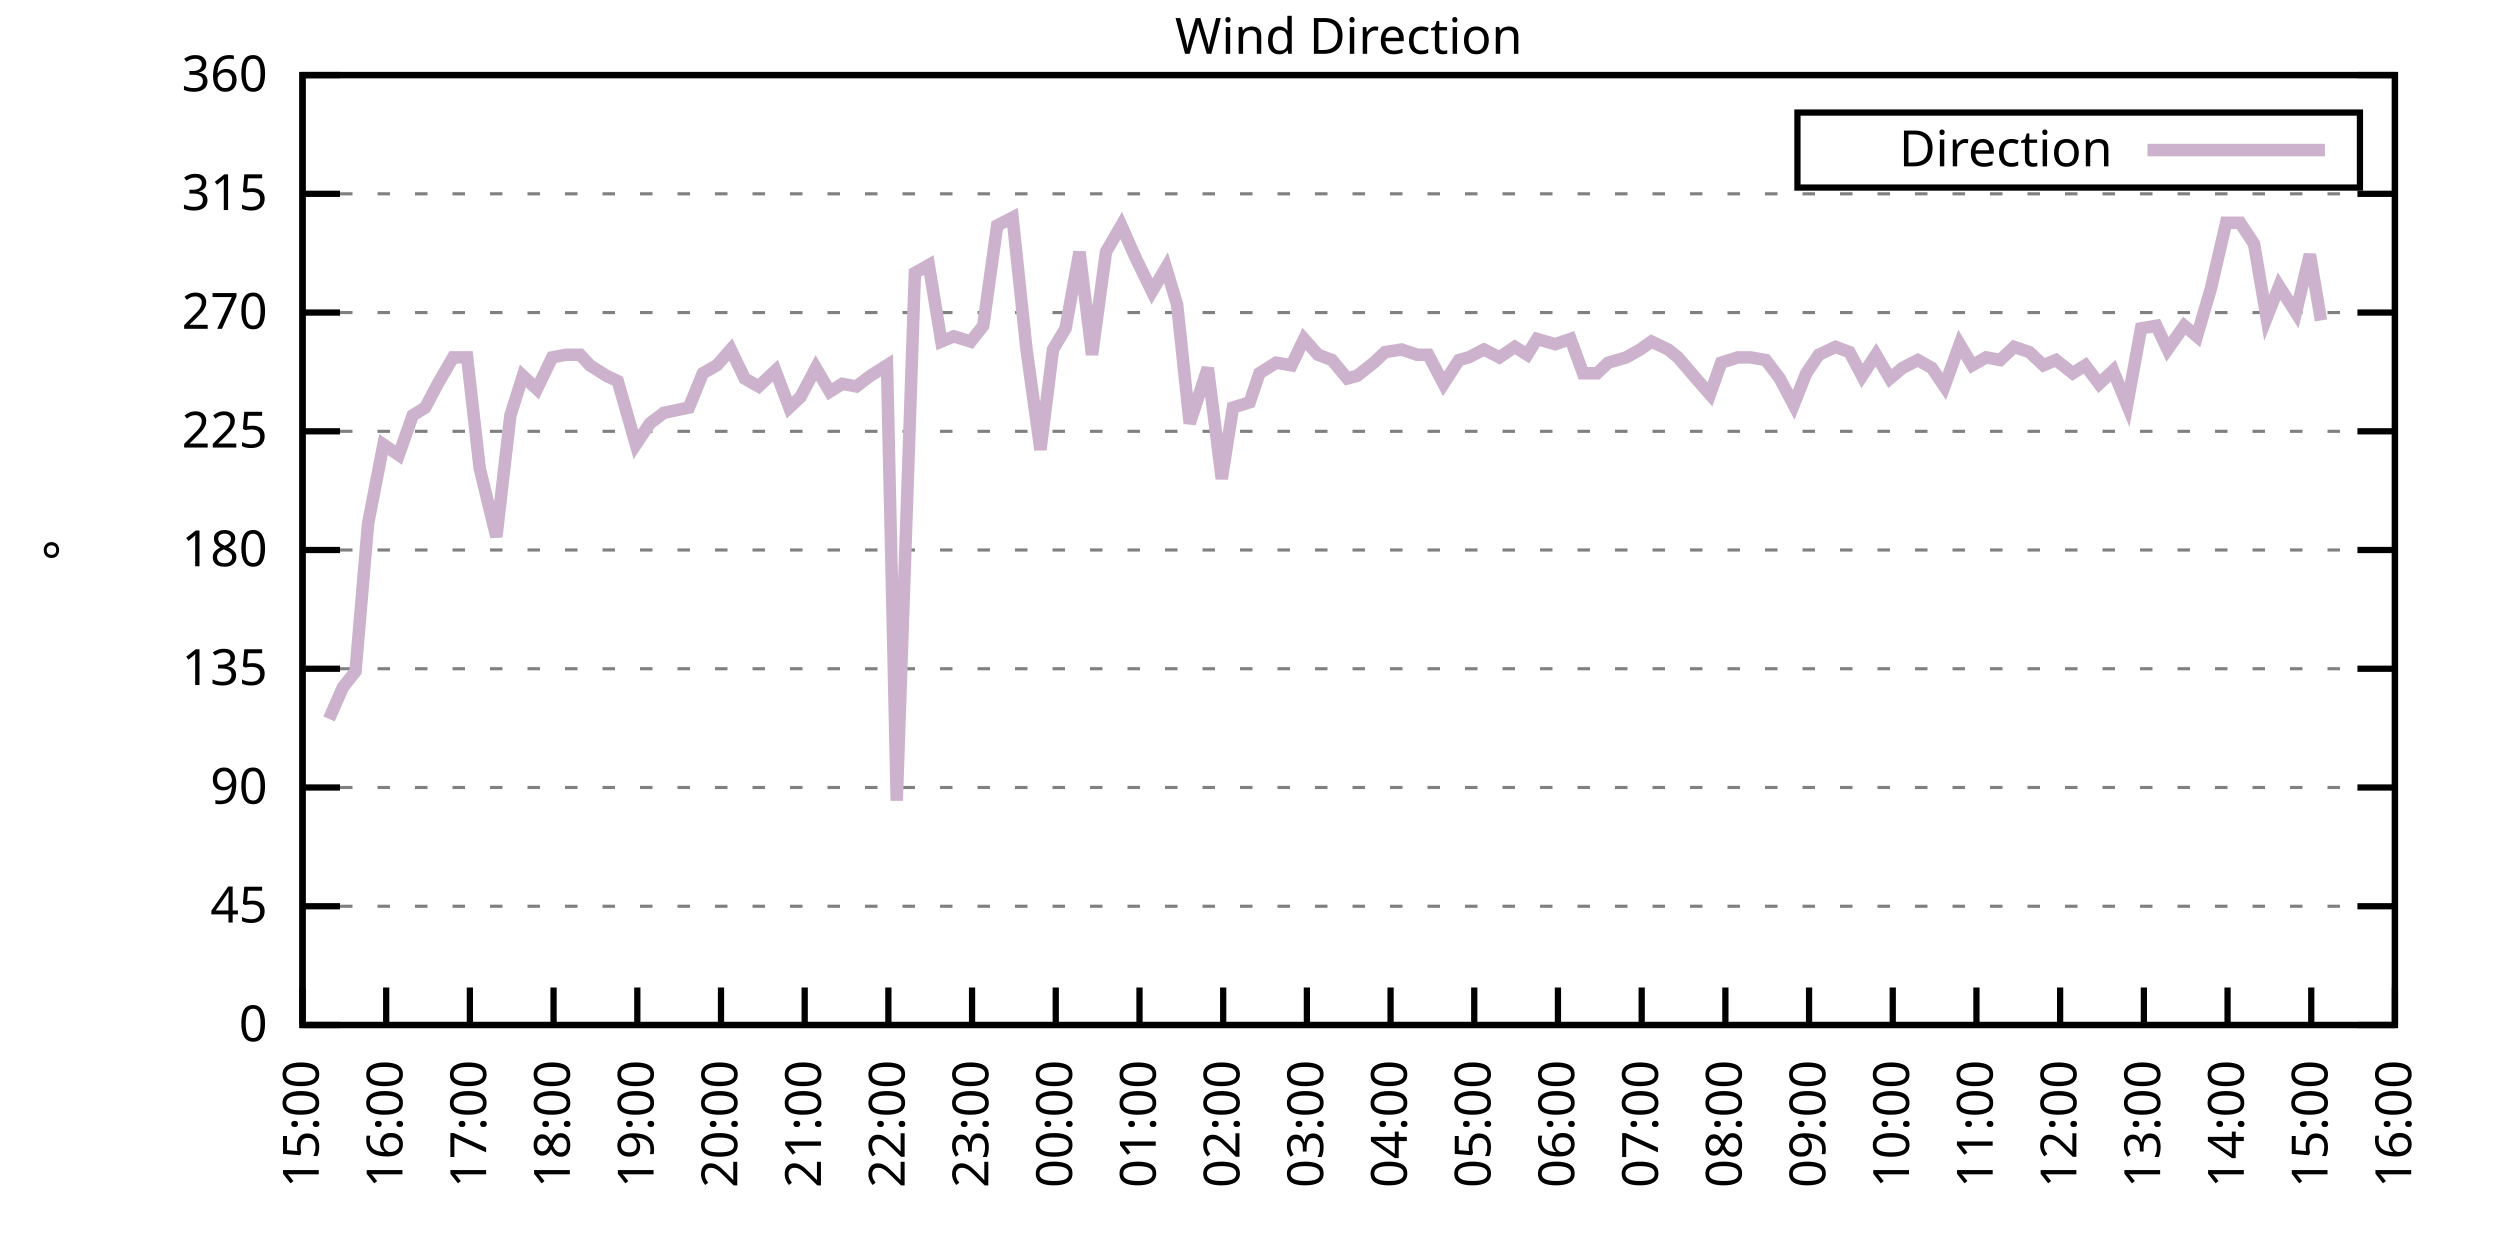
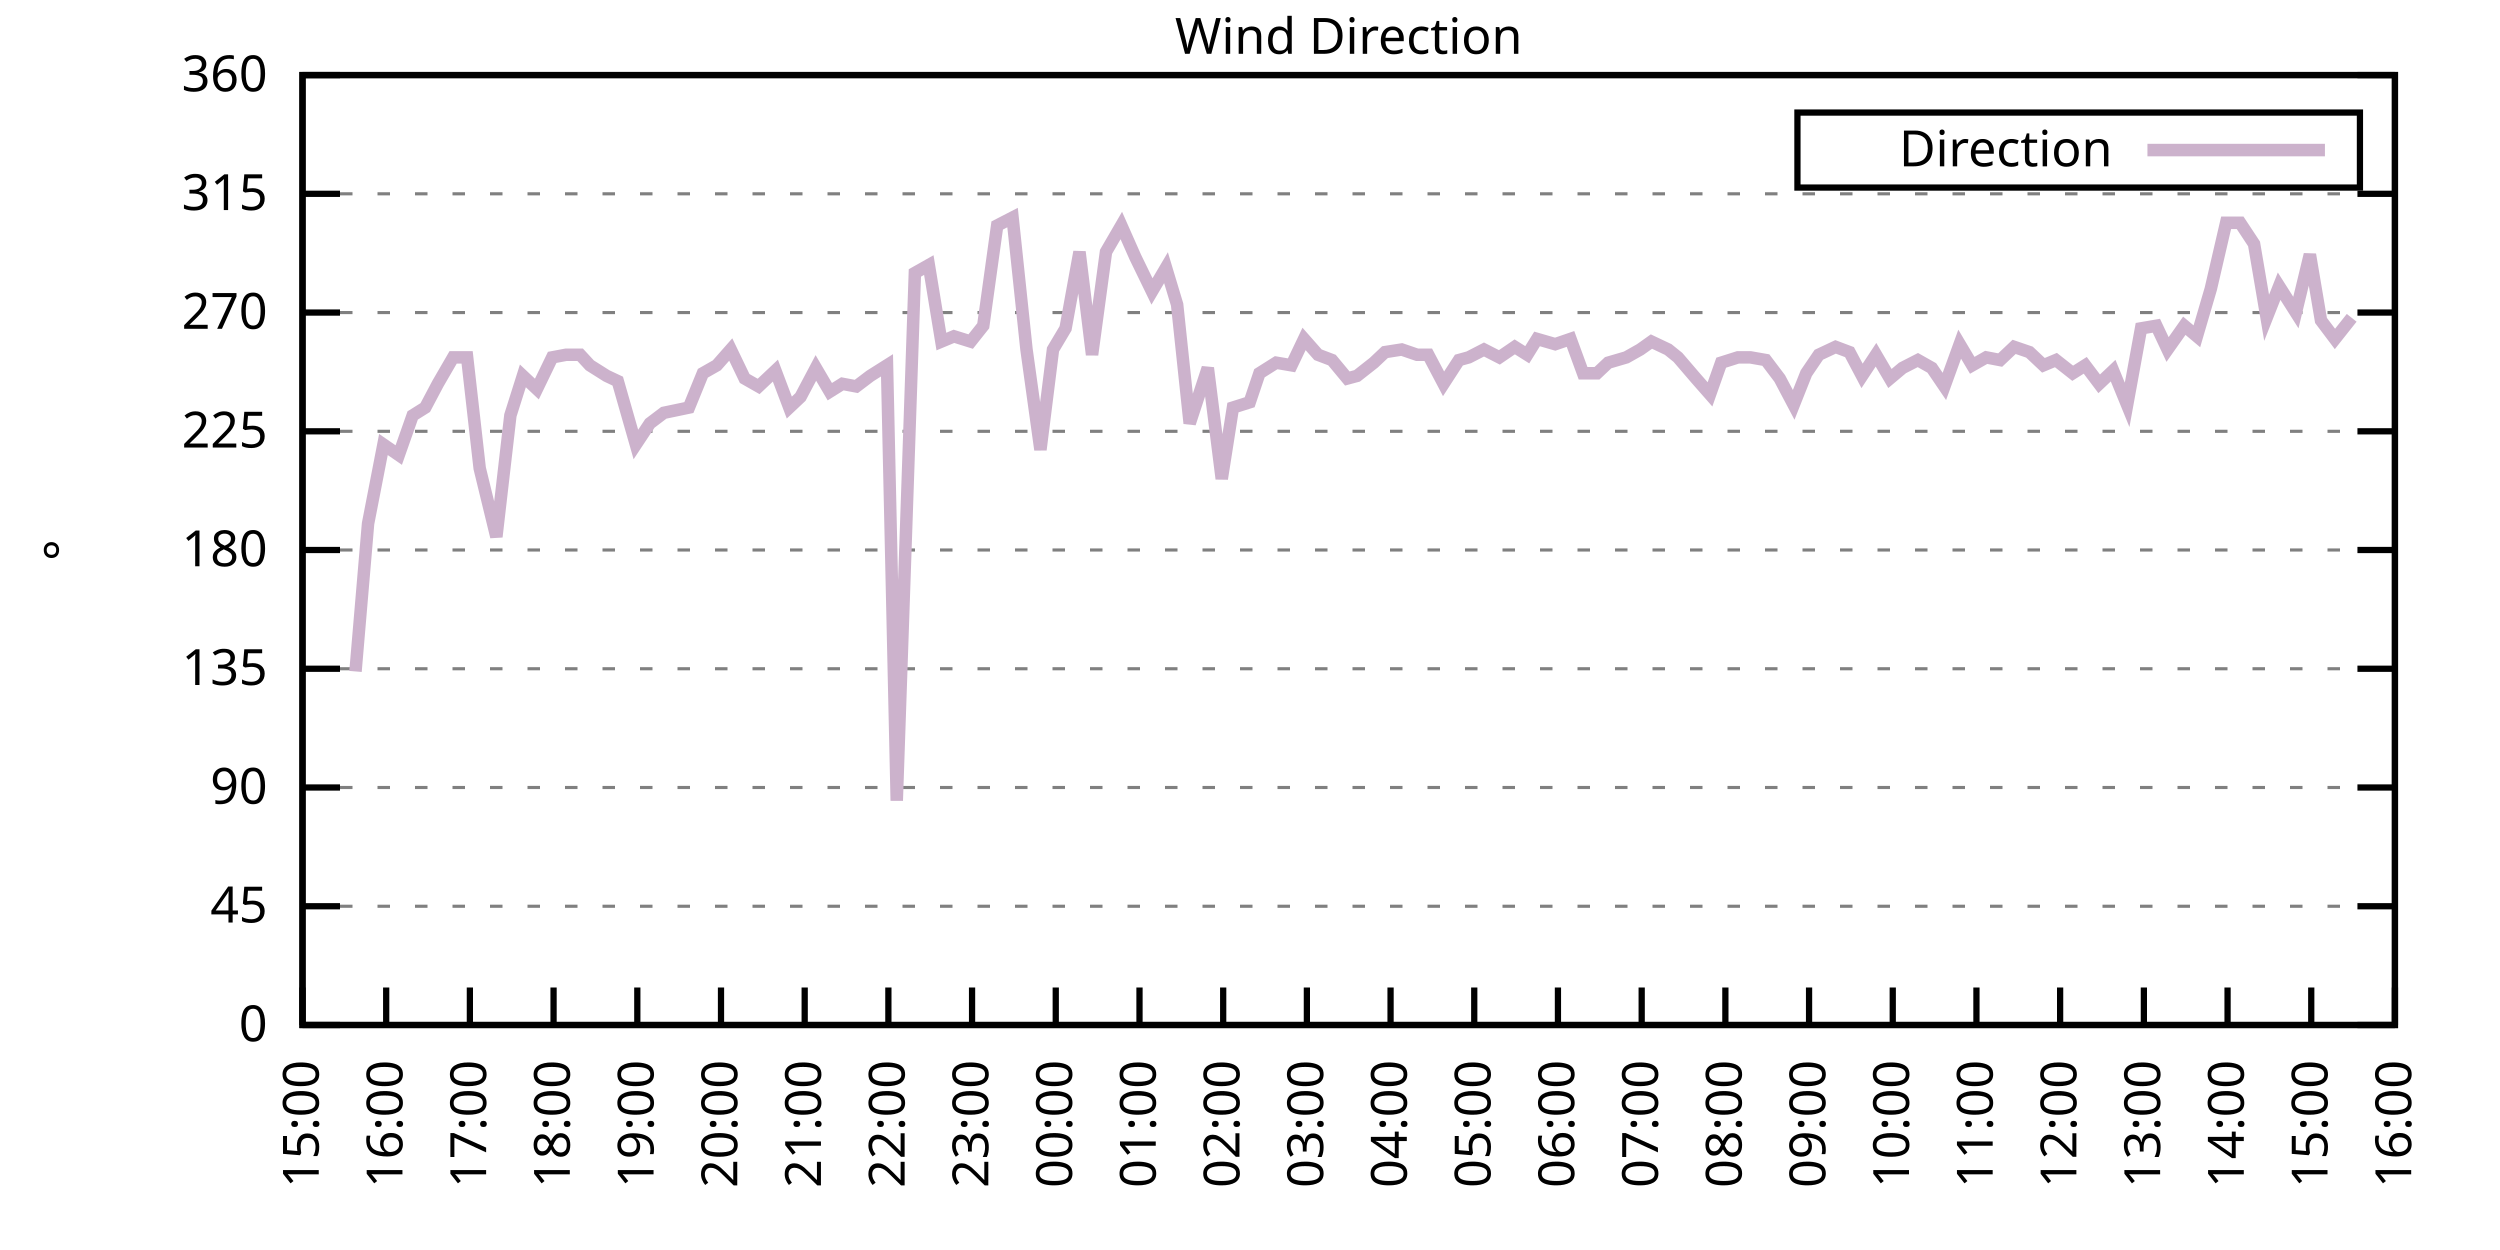
<svg xmlns="http://www.w3.org/2000/svg" xmlns:xlink="http://www.w3.org/1999/xlink" width="400" height="200" viewBox="0 0 400 200">
  <g id="gnuplot_canvas">
    <rect x="0" y="0" width="400" height="200" fill="none" />
    <defs>
      <circle id="gpDot" r="0.5" stroke-width="0.5" stroke="currentColor" />
      <path id="gpPt0" stroke-width="0.333" stroke="currentColor" d="M-1,0 h2 M0,-1 v2" />
      <path id="gpPt1" stroke-width="0.333" stroke="currentColor" d="M-1,-1 L1,1 M1,-1 L-1,1" />
      <path id="gpPt2" stroke-width="0.333" stroke="currentColor" d="M-1,0 L1,0 M0,-1 L0,1 M-1,-1 L1,1 M-1,1 L1,-1" />
      <rect id="gpPt3" stroke-width="0.333" stroke="currentColor" x="-1" y="-1" width="2" height="2" />
      <rect id="gpPt4" stroke-width="0.333" stroke="currentColor" fill="currentColor" x="-1" y="-1" width="2" height="2" />
      <circle id="gpPt5" stroke-width="0.333" stroke="currentColor" cx="0" cy="0" r="1" />
      <use xlink:href="#gpPt5" id="gpPt6" fill="currentColor" stroke="none" />
      <path id="gpPt7" stroke-width="0.333" stroke="currentColor" d="M0,-1.33 L-1.33,0.67 L1.33,0.67 z" />
      <use xlink:href="#gpPt7" id="gpPt8" fill="currentColor" stroke="none" />
      <use xlink:href="#gpPt7" id="gpPt9" stroke="currentColor" transform="rotate(180)" />
      <use xlink:href="#gpPt9" id="gpPt10" fill="currentColor" stroke="none" />
      <use xlink:href="#gpPt3" id="gpPt11" stroke="currentColor" transform="rotate(45)" />
      <use xlink:href="#gpPt11" id="gpPt12" fill="currentColor" stroke="none" />
      <path id="gpPt13" stroke-width="0.333" stroke="currentColor" d="M0,1.330 L1.265,0.411 L0.782,-1.067 L-0.782,-1.076 L-1.265,0.411 z" />
      <use xlink:href="#gpPt13" id="gpPt14" fill="currentColor" stroke="none" />
      <filter id="textbox" filterUnits="objectBoundingBox" x="0" y="0" height="1" width="1">
        <feFlood flood-color="white" flood-opacity="1" result="bgnd" />
        <feComposite in="SourceGraphic" in2="bgnd" operator="atop" />
      </filter>
      <filter id="greybox" filterUnits="objectBoundingBox" x="0" y="0" height="1" width="1">
        <feFlood flood-color="lightgrey" flood-opacity="1" result="grey" />
        <feComposite in="SourceGraphic" in2="grey" operator="atop" />
      </filter>
    </defs>
    <g fill="none" color="white" stroke="currentColor" stroke-width="1.00" stroke-linecap="butt" stroke-linejoin="miter">
</g>
    <g fill="none" color="black" stroke="currentColor" stroke-width="1.00" stroke-linecap="butt" stroke-linejoin="miter">
      <g stroke="none" shape-rendering="crispEdges">
        <polygon fill="rgb(255, 255, 255)" points="48.40,164.00 383.18,164.00 383.18,12.02 48.40,12.02 " />
      </g>
    </g>
    <g fill="none" color="black" stroke="currentColor" stroke-width="1.00" stroke-linecap="butt" stroke-linejoin="miter">
</g>
    <g fill="none" color="black" stroke="black" stroke-width="0.50" stroke-linecap="butt" stroke-linejoin="miter">
</g>
    <g fill="none" color="gray" stroke="currentColor" stroke-width="0.50" stroke-linecap="butt" stroke-linejoin="miter">
      <path stroke="gray" stroke-dasharray="2,4" class="gridline" d="M48.40,164.00 L383.19,164.00  " />
    </g>
    <g fill="none" color="gray" stroke="gray" stroke-width="1.00" stroke-linecap="butt" stroke-linejoin="miter">
</g>
    <g fill="none" color="black" stroke="currentColor" stroke-width="1.00" stroke-linecap="butt" stroke-linejoin="miter">
      <path stroke="black" d="M48.40,164.00 L54.40,164.00 M383.19,164.00 L377.19,164.00  " />
      <g transform="translate(42.80,166.60)" stroke="none" fill="black" font-family="Sans" font-size="8.00" text-anchor="end">
        <text>
          <tspan font-family="Sans"> 0</tspan>
        </text>
      </g>
    </g>
    <g fill="none" color="black" stroke="currentColor" stroke-width="1.00" stroke-linecap="butt" stroke-linejoin="miter">
</g>
    <g fill="none" color="black" stroke="black" stroke-width="0.50" stroke-linecap="butt" stroke-linejoin="miter">
</g>
    <g fill="none" color="gray" stroke="currentColor" stroke-width="0.50" stroke-linecap="butt" stroke-linejoin="miter">
      <path stroke="gray" stroke-dasharray="2,4" class="gridline" d="M48.40,145.00 L383.19,145.00  " />
    </g>
    <g fill="none" color="gray" stroke="gray" stroke-width="1.00" stroke-linecap="butt" stroke-linejoin="miter">
</g>
    <g fill="none" color="black" stroke="currentColor" stroke-width="1.00" stroke-linecap="butt" stroke-linejoin="miter">
      <path stroke="black" d="M48.40,145.00 L54.40,145.00 M383.19,145.00 L377.19,145.00  " />
      <g transform="translate(42.80,147.60)" stroke="none" fill="black" font-family="Sans" font-size="8.00" text-anchor="end">
        <text>
          <tspan font-family="Sans"> 45</tspan>
        </text>
      </g>
    </g>
    <g fill="none" color="black" stroke="currentColor" stroke-width="1.00" stroke-linecap="butt" stroke-linejoin="miter">
</g>
    <g fill="none" color="black" stroke="black" stroke-width="0.50" stroke-linecap="butt" stroke-linejoin="miter">
</g>
    <g fill="none" color="gray" stroke="currentColor" stroke-width="0.50" stroke-linecap="butt" stroke-linejoin="miter">
      <path stroke="gray" stroke-dasharray="2,4" class="gridline" d="M48.40,126.00 L383.19,126.00  " />
    </g>
    <g fill="none" color="gray" stroke="gray" stroke-width="1.00" stroke-linecap="butt" stroke-linejoin="miter">
</g>
    <g fill="none" color="black" stroke="currentColor" stroke-width="1.00" stroke-linecap="butt" stroke-linejoin="miter">
      <path stroke="black" d="M48.40,126.00 L54.40,126.00 M383.19,126.00 L377.19,126.00  " />
      <g transform="translate(42.80,128.60)" stroke="none" fill="black" font-family="Sans" font-size="8.00" text-anchor="end">
        <text>
          <tspan font-family="Sans"> 90</tspan>
        </text>
      </g>
    </g>
    <g fill="none" color="black" stroke="currentColor" stroke-width="1.00" stroke-linecap="butt" stroke-linejoin="miter">
</g>
    <g fill="none" color="black" stroke="black" stroke-width="0.50" stroke-linecap="butt" stroke-linejoin="miter">
</g>
    <g fill="none" color="gray" stroke="currentColor" stroke-width="0.50" stroke-linecap="butt" stroke-linejoin="miter">
      <path stroke="gray" stroke-dasharray="2,4" class="gridline" d="M48.40,107.00 L383.19,107.00  " />
    </g>
    <g fill="none" color="gray" stroke="gray" stroke-width="1.00" stroke-linecap="butt" stroke-linejoin="miter">
</g>
    <g fill="none" color="black" stroke="currentColor" stroke-width="1.00" stroke-linecap="butt" stroke-linejoin="miter">
      <path stroke="black" d="M48.40,107.00 L54.40,107.00 M383.19,107.00 L377.19,107.00  " />
      <g transform="translate(42.80,109.60)" stroke="none" fill="black" font-family="Sans" font-size="8.00" text-anchor="end">
        <text>
          <tspan font-family="Sans"> 135</tspan>
        </text>
      </g>
    </g>
    <g fill="none" color="black" stroke="currentColor" stroke-width="1.00" stroke-linecap="butt" stroke-linejoin="miter">
</g>
    <g fill="none" color="black" stroke="black" stroke-width="0.50" stroke-linecap="butt" stroke-linejoin="miter">
</g>
    <g fill="none" color="gray" stroke="currentColor" stroke-width="0.50" stroke-linecap="butt" stroke-linejoin="miter">
      <path stroke="gray" stroke-dasharray="2,4" class="gridline" d="M48.40,88.00 L383.19,88.00  " />
    </g>
    <g fill="none" color="gray" stroke="gray" stroke-width="1.00" stroke-linecap="butt" stroke-linejoin="miter">
</g>
    <g fill="none" color="black" stroke="currentColor" stroke-width="1.00" stroke-linecap="butt" stroke-linejoin="miter">
      <path stroke="black" d="M48.40,88.00 L54.40,88.00 M383.19,88.00 L377.19,88.00  " />
      <g transform="translate(42.80,90.60)" stroke="none" fill="black" font-family="Sans" font-size="8.00" text-anchor="end">
        <text>
          <tspan font-family="Sans"> 180</tspan>
        </text>
      </g>
    </g>
    <g fill="none" color="black" stroke="currentColor" stroke-width="1.00" stroke-linecap="butt" stroke-linejoin="miter">
</g>
    <g fill="none" color="black" stroke="black" stroke-width="0.50" stroke-linecap="butt" stroke-linejoin="miter">
</g>
    <g fill="none" color="gray" stroke="currentColor" stroke-width="0.50" stroke-linecap="butt" stroke-linejoin="miter">
      <path stroke="gray" stroke-dasharray="2,4" class="gridline" d="M48.40,69.01 L383.19,69.01  " />
    </g>
    <g fill="none" color="gray" stroke="gray" stroke-width="1.00" stroke-linecap="butt" stroke-linejoin="miter">
</g>
    <g fill="none" color="black" stroke="currentColor" stroke-width="1.00" stroke-linecap="butt" stroke-linejoin="miter">
      <path stroke="black" d="M48.40,69.01 L54.40,69.01 M383.19,69.01 L377.19,69.01  " />
      <g transform="translate(42.80,71.61)" stroke="none" fill="black" font-family="Sans" font-size="8.00" text-anchor="end">
        <text>
          <tspan font-family="Sans"> 225</tspan>
        </text>
      </g>
    </g>
    <g fill="none" color="black" stroke="currentColor" stroke-width="1.00" stroke-linecap="butt" stroke-linejoin="miter">
</g>
    <g fill="none" color="black" stroke="black" stroke-width="0.50" stroke-linecap="butt" stroke-linejoin="miter">
</g>
    <g fill="none" color="gray" stroke="currentColor" stroke-width="0.50" stroke-linecap="butt" stroke-linejoin="miter">
      <path stroke="gray" stroke-dasharray="2,4" class="gridline" d="M48.40,50.01 L383.19,50.01  " />
    </g>
    <g fill="none" color="gray" stroke="gray" stroke-width="1.00" stroke-linecap="butt" stroke-linejoin="miter">
</g>
    <g fill="none" color="black" stroke="currentColor" stroke-width="1.00" stroke-linecap="butt" stroke-linejoin="miter">
      <path stroke="black" d="M48.40,50.01 L54.40,50.01 M383.19,50.01 L377.19,50.01  " />
      <g transform="translate(42.80,52.61)" stroke="none" fill="black" font-family="Sans" font-size="8.00" text-anchor="end">
        <text>
          <tspan font-family="Sans"> 270</tspan>
        </text>
      </g>
    </g>
    <g fill="none" color="black" stroke="currentColor" stroke-width="1.00" stroke-linecap="butt" stroke-linejoin="miter">
</g>
    <g fill="none" color="black" stroke="black" stroke-width="0.50" stroke-linecap="butt" stroke-linejoin="miter">
</g>
    <g fill="none" color="gray" stroke="currentColor" stroke-width="0.50" stroke-linecap="butt" stroke-linejoin="miter">
      <path stroke="gray" stroke-dasharray="2,4" class="gridline" d="M48.40,31.01 L383.19,31.01  " />
    </g>
    <g fill="none" color="gray" stroke="gray" stroke-width="1.00" stroke-linecap="butt" stroke-linejoin="miter">
</g>
    <g fill="none" color="black" stroke="currentColor" stroke-width="1.00" stroke-linecap="butt" stroke-linejoin="miter">
      <path stroke="black" d="M48.40,31.01 L54.40,31.01 M383.19,31.01 L377.19,31.01  " />
      <g transform="translate(42.80,33.61)" stroke="none" fill="black" font-family="Sans" font-size="8.00" text-anchor="end">
        <text>
          <tspan font-family="Sans"> 315</tspan>
        </text>
      </g>
    </g>
    <g fill="none" color="black" stroke="currentColor" stroke-width="1.00" stroke-linecap="butt" stroke-linejoin="miter">
</g>
    <g fill="none" color="black" stroke="black" stroke-width="0.50" stroke-linecap="butt" stroke-linejoin="miter">
</g>
    <g fill="none" color="gray" stroke="currentColor" stroke-width="0.50" stroke-linecap="butt" stroke-linejoin="miter">
      <path stroke="gray" stroke-dasharray="2,4" class="gridline" d="M48.40,12.01 L383.19,12.01  " />
    </g>
    <g fill="none" color="gray" stroke="gray" stroke-width="1.00" stroke-linecap="butt" stroke-linejoin="miter">
</g>
    <g fill="none" color="black" stroke="currentColor" stroke-width="1.00" stroke-linecap="butt" stroke-linejoin="miter">
      <path stroke="black" d="M48.40,12.01 L54.40,12.01 M383.19,12.01 L377.19,12.01  " />
      <g transform="translate(42.80,14.61)" stroke="none" fill="black" font-family="Sans" font-size="8.00" text-anchor="end">
        <text>
          <tspan font-family="Sans"> 360</tspan>
        </text>
      </g>
    </g>
    <g fill="none" color="black" stroke="currentColor" stroke-width="1.00" stroke-linecap="butt" stroke-linejoin="miter">
      <path stroke="black" d="M48.40,164.00 L48.40,158.00  " />
      <g transform="translate(51.00,169.60) rotate(270.00)" stroke="none" fill="black" font-family="Sans" font-size="8.00" text-anchor="end">
        <text>
          <tspan font-family="Sans">15:00</tspan>
        </text>
      </g>
    </g>
    <g fill="none" color="black" stroke="currentColor" stroke-width="1.00" stroke-linecap="butt" stroke-linejoin="miter">
      <path stroke="black" d="M61.79,164.00 L61.79,158.00  " />
      <g transform="translate(64.39,169.60) rotate(270.00)" stroke="none" fill="black" font-family="Sans" font-size="8.00" text-anchor="end">
        <text>
          <tspan font-family="Sans">16:00</tspan>
        </text>
      </g>
    </g>
    <g fill="none" color="black" stroke="currentColor" stroke-width="1.00" stroke-linecap="butt" stroke-linejoin="miter">
      <path stroke="black" d="M75.18,164.00 L75.18,158.00  " />
      <g transform="translate(77.78,169.60) rotate(270.00)" stroke="none" fill="black" font-family="Sans" font-size="8.00" text-anchor="end">
        <text>
          <tspan font-family="Sans">17:00</tspan>
        </text>
      </g>
    </g>
    <g fill="none" color="black" stroke="currentColor" stroke-width="1.00" stroke-linecap="butt" stroke-linejoin="miter">
      <path stroke="black" d="M88.57,164.00 L88.57,158.00  " />
      <g transform="translate(91.17,169.60) rotate(270.00)" stroke="none" fill="black" font-family="Sans" font-size="8.00" text-anchor="end">
        <text>
          <tspan font-family="Sans">18:00</tspan>
        </text>
      </g>
    </g>
    <g fill="none" color="black" stroke="currentColor" stroke-width="1.00" stroke-linecap="butt" stroke-linejoin="miter">
      <path stroke="black" d="M101.97,164.00 L101.97,158.00  " />
      <g transform="translate(104.57,169.60) rotate(270.00)" stroke="none" fill="black" font-family="Sans" font-size="8.00" text-anchor="end">
        <text>
          <tspan font-family="Sans">19:00</tspan>
        </text>
      </g>
    </g>
    <g fill="none" color="black" stroke="currentColor" stroke-width="1.00" stroke-linecap="butt" stroke-linejoin="miter">
      <path stroke="black" d="M115.36,164.00 L115.36,158.00  " />
      <g transform="translate(117.96,169.60) rotate(270.00)" stroke="none" fill="black" font-family="Sans" font-size="8.00" text-anchor="end">
        <text>
          <tspan font-family="Sans">20:00</tspan>
        </text>
      </g>
    </g>
    <g fill="none" color="black" stroke="currentColor" stroke-width="1.00" stroke-linecap="butt" stroke-linejoin="miter">
      <path stroke="black" d="M128.75,164.00 L128.75,158.00  " />
      <g transform="translate(131.35,169.60) rotate(270.00)" stroke="none" fill="black" font-family="Sans" font-size="8.00" text-anchor="end">
        <text>
          <tspan font-family="Sans">21:00</tspan>
        </text>
      </g>
    </g>
    <g fill="none" color="black" stroke="currentColor" stroke-width="1.00" stroke-linecap="butt" stroke-linejoin="miter">
      <path stroke="black" d="M142.14,164.00 L142.14,158.00  " />
      <g transform="translate(144.74,169.60) rotate(270.00)" stroke="none" fill="black" font-family="Sans" font-size="8.00" text-anchor="end">
        <text>
          <tspan font-family="Sans">22:00</tspan>
        </text>
      </g>
    </g>
    <g fill="none" color="black" stroke="currentColor" stroke-width="1.00" stroke-linecap="butt" stroke-linejoin="miter">
      <path stroke="black" d="M155.53,164.00 L155.53,158.00  " />
      <g transform="translate(158.13,169.60) rotate(270.00)" stroke="none" fill="black" font-family="Sans" font-size="8.00" text-anchor="end">
        <text>
          <tspan font-family="Sans">23:00</tspan>
        </text>
      </g>
    </g>
    <g fill="none" color="black" stroke="currentColor" stroke-width="1.00" stroke-linecap="butt" stroke-linejoin="miter">
      <path stroke="black" d="M168.92,164.00 L168.92,158.00  " />
      <g transform="translate(171.52,169.60) rotate(270.00)" stroke="none" fill="black" font-family="Sans" font-size="8.00" text-anchor="end">
        <text>
          <tspan font-family="Sans">00:00</tspan>
        </text>
      </g>
    </g>
    <g fill="none" color="black" stroke="currentColor" stroke-width="1.00" stroke-linecap="butt" stroke-linejoin="miter">
      <path stroke="black" d="M182.32,164.00 L182.32,158.00  " />
      <g transform="translate(184.92,169.60) rotate(270.00)" stroke="none" fill="black" font-family="Sans" font-size="8.00" text-anchor="end">
        <text>
          <tspan font-family="Sans">01:00</tspan>
        </text>
      </g>
    </g>
    <g fill="none" color="black" stroke="currentColor" stroke-width="1.00" stroke-linecap="butt" stroke-linejoin="miter">
      <path stroke="black" d="M195.71,164.00 L195.71,158.00  " />
      <g transform="translate(198.31,169.60) rotate(270.00)" stroke="none" fill="black" font-family="Sans" font-size="8.00" text-anchor="end">
        <text>
          <tspan font-family="Sans">02:00</tspan>
        </text>
      </g>
    </g>
    <g fill="none" color="black" stroke="currentColor" stroke-width="1.00" stroke-linecap="butt" stroke-linejoin="miter">
      <path stroke="black" d="M209.10,164.00 L209.10,158.00  " />
      <g transform="translate(211.70,169.60) rotate(270.00)" stroke="none" fill="black" font-family="Sans" font-size="8.00" text-anchor="end">
        <text>
          <tspan font-family="Sans">03:00</tspan>
        </text>
      </g>
    </g>
    <g fill="none" color="black" stroke="currentColor" stroke-width="1.00" stroke-linecap="butt" stroke-linejoin="miter">
      <path stroke="black" d="M222.49,164.00 L222.49,158.00  " />
      <g transform="translate(225.09,169.60) rotate(270.00)" stroke="none" fill="black" font-family="Sans" font-size="8.00" text-anchor="end">
        <text>
          <tspan font-family="Sans">04:00</tspan>
        </text>
      </g>
    </g>
    <g fill="none" color="black" stroke="currentColor" stroke-width="1.00" stroke-linecap="butt" stroke-linejoin="miter">
      <path stroke="black" d="M235.88,164.00 L235.88,158.00  " />
      <g transform="translate(238.48,169.60) rotate(270.00)" stroke="none" fill="black" font-family="Sans" font-size="8.00" text-anchor="end">
        <text>
          <tspan font-family="Sans">05:00</tspan>
        </text>
      </g>
    </g>
    <g fill="none" color="black" stroke="currentColor" stroke-width="1.00" stroke-linecap="butt" stroke-linejoin="miter">
      <path stroke="black" d="M249.27,164.00 L249.27,158.00  " />
      <g transform="translate(251.87,169.60) rotate(270.00)" stroke="none" fill="black" font-family="Sans" font-size="8.00" text-anchor="end">
        <text>
          <tspan font-family="Sans">06:00</tspan>
        </text>
      </g>
    </g>
    <g fill="none" color="black" stroke="currentColor" stroke-width="1.00" stroke-linecap="butt" stroke-linejoin="miter">
      <path stroke="black" d="M262.67,164.00 L262.67,158.00  " />
      <g transform="translate(265.27,169.60) rotate(270.00)" stroke="none" fill="black" font-family="Sans" font-size="8.00" text-anchor="end">
        <text>
          <tspan font-family="Sans">07:00</tspan>
        </text>
      </g>
    </g>
    <g fill="none" color="black" stroke="currentColor" stroke-width="1.00" stroke-linecap="butt" stroke-linejoin="miter">
      <path stroke="black" d="M276.06,164.00 L276.06,158.00  " />
      <g transform="translate(278.66,169.60) rotate(270.00)" stroke="none" fill="black" font-family="Sans" font-size="8.00" text-anchor="end">
        <text>
          <tspan font-family="Sans">08:00</tspan>
        </text>
      </g>
    </g>
    <g fill="none" color="black" stroke="currentColor" stroke-width="1.00" stroke-linecap="butt" stroke-linejoin="miter">
      <path stroke="black" d="M289.45,164.00 L289.45,158.00  " />
      <g transform="translate(292.05,169.60) rotate(270.00)" stroke="none" fill="black" font-family="Sans" font-size="8.00" text-anchor="end">
        <text>
          <tspan font-family="Sans">09:00</tspan>
        </text>
      </g>
    </g>
    <g fill="none" color="black" stroke="currentColor" stroke-width="1.00" stroke-linecap="butt" stroke-linejoin="miter">
      <path stroke="black" d="M302.84,164.00 L302.84,158.00  " />
      <g transform="translate(305.44,169.60) rotate(270.00)" stroke="none" fill="black" font-family="Sans" font-size="8.00" text-anchor="end">
        <text>
          <tspan font-family="Sans">10:00</tspan>
        </text>
      </g>
    </g>
    <g fill="none" color="black" stroke="currentColor" stroke-width="1.00" stroke-linecap="butt" stroke-linejoin="miter">
      <path stroke="black" d="M316.23,164.00 L316.23,158.00  " />
      <g transform="translate(318.83,169.60) rotate(270.00)" stroke="none" fill="black" font-family="Sans" font-size="8.00" text-anchor="end">
        <text>
          <tspan font-family="Sans">11:00</tspan>
        </text>
      </g>
    </g>
    <g fill="none" color="black" stroke="currentColor" stroke-width="1.00" stroke-linecap="butt" stroke-linejoin="miter">
      <path stroke="black" d="M329.62,164.00 L329.62,158.00  " />
      <g transform="translate(332.22,169.60) rotate(270.00)" stroke="none" fill="black" font-family="Sans" font-size="8.00" text-anchor="end">
        <text>
          <tspan font-family="Sans">12:00</tspan>
        </text>
      </g>
    </g>
    <g fill="none" color="black" stroke="currentColor" stroke-width="1.00" stroke-linecap="butt" stroke-linejoin="miter">
      <path stroke="black" d="M343.02,164.00 L343.02,158.00  " />
      <g transform="translate(345.62,169.60) rotate(270.00)" stroke="none" fill="black" font-family="Sans" font-size="8.00" text-anchor="end">
        <text>
          <tspan font-family="Sans">13:00</tspan>
        </text>
      </g>
    </g>
    <g fill="none" color="black" stroke="currentColor" stroke-width="1.00" stroke-linecap="butt" stroke-linejoin="miter">
      <path stroke="black" d="M356.41,164.00 L356.41,158.00  " />
      <g transform="translate(359.01,169.60) rotate(270.00)" stroke="none" fill="black" font-family="Sans" font-size="8.00" text-anchor="end">
        <text>
          <tspan font-family="Sans">14:00</tspan>
        </text>
      </g>
    </g>
    <g fill="none" color="black" stroke="currentColor" stroke-width="1.00" stroke-linecap="butt" stroke-linejoin="miter">
      <path stroke="black" d="M369.80,164.00 L369.80,158.00  " />
      <g transform="translate(372.40,169.60) rotate(270.00)" stroke="none" fill="black" font-family="Sans" font-size="8.00" text-anchor="end">
        <text>
          <tspan font-family="Sans">15:00</tspan>
        </text>
      </g>
    </g>
    <g fill="none" color="black" stroke="currentColor" stroke-width="1.00" stroke-linecap="butt" stroke-linejoin="miter">
      <path stroke="black" d="M383.19,164.00 L383.19,158.00  " />
      <g transform="translate(385.79,169.60) rotate(270.00)" stroke="none" fill="black" font-family="Sans" font-size="8.00" text-anchor="end">
        <text>
          <tspan font-family="Sans">16:00</tspan>
        </text>
      </g>
    </g>
    <g fill="none" color="black" stroke="currentColor" stroke-width="1.00" stroke-linecap="butt" stroke-linejoin="miter">
</g>
    <g fill="none" color="black" stroke="currentColor" stroke-width="1.00" stroke-linecap="butt" stroke-linejoin="miter">
      <path stroke="black" d="M48.40,12.01 L48.40,164.00 L383.19,164.00 L383.19,12.01 L48.40,12.01 Z  " />
    </g>
    <g fill="none" color="black" stroke="currentColor" stroke-width="1.00" stroke-linecap="butt" stroke-linejoin="miter">
</g>
    <g fill="none" color="black" stroke="currentColor" stroke-width="1.00" stroke-linecap="butt" stroke-linejoin="miter">
      <path stroke="black" d="M287.59,30.01 L287.59,18.01 L377.59,18.01 L377.59,30.01 L287.59,30.01 Z  " />
    </g>
    <g id="Wind_direction_plot_1">
      <g fill="none" color="white" stroke="black" stroke-width="2.00" stroke-linecap="butt" stroke-linejoin="miter">
</g>
      <g fill="none" color="black" stroke="currentColor" stroke-width="2.00" stroke-linecap="butt" stroke-linejoin="miter">
        <g transform="translate(337.99,26.61)" stroke="none" fill="black" font-family="Sans" font-size="8.00" text-anchor="end">
          <text>
            <tspan font-family="Sans">Direction</tspan>
          </text>
        </g>
      </g>
      <g fill="none" color="black" stroke="currentColor" stroke-width="2.00" stroke-linecap="butt" stroke-linejoin="miter">
-         <path stroke="rgb(204, 178, 204)" d="M343.59,24.01 L371.99,24.01 M52.64,115.03 L54.87,109.96 L56.88,107.43 L58.89,83.78 L61.35,71.12 L63.80,72.81   L66.03,66.47 L68.04,65.21 L70.05,61.41 L72.50,57.18 L74.74,57.18 L76.75,74.92 L79.42,85.89 L81.66,66.47   L83.66,60.14 L85.90,62.25 L88.35,57.18 L90.58,56.76 L92.82,56.76 L94.38,58.45 L97.06,60.14 L98.84,60.98   L101.74,71.12 L103.98,67.74 L106.21,66.05 L108.22,65.63 L110.22,65.21 L112.46,59.72 L114.69,58.45 L116.92,55.92   L119.15,60.56 L121.38,61.83 L124.06,59.30 L126.29,65.21 L128.08,63.52 L130.54,58.87 L132.77,62.67 L134.78,61.41   L137.01,61.83 L139.24,60.14 L141.92,58.45 L143.48,128.11 L146.38,43.67 L148.61,42.41 L150.62,54.65 L152.63,53.81   L155.31,54.65 L157.32,52.12 L159.55,36.08 L162.01,34.81 L164.24,55.92 L166.47,71.96 L168.48,55.92 L170.49,52.54   L172.72,40.30 L174.73,56.76 L176.96,40.30 L179.41,36.08 L181.65,41.14 L184.32,46.63 L186.56,42.83 L188.34,48.74   L190.35,67.74 L193.25,58.87 L195.48,76.61 L197.27,65.21 L199.95,64.36 L201.51,59.72 L204.19,58.03 L206.64,58.45   L208.65,54.23 L210.88,56.76 L213.12,57.61 L215.57,60.56 L217.13,60.14 L219.81,58.03 L221.60,56.34 L224.28,55.92   L226.73,56.76 L228.52,56.76 L230.97,61.41 L233.43,57.61 L234.99,57.18 L237.44,55.92 L239.90,57.18 L242.36,55.50   L244.36,56.76 L245.93,54.23 L248.83,55.07 L251.28,54.23 L253.29,59.72 L255.52,59.72 L257.31,58.03 L260.21,57.18   L262.44,55.92 L264.23,54.65 L266.91,55.92 L268.47,57.18 L271.37,60.56 L273.60,63.10 L275.39,58.03 L278.07,57.18   L280.07,57.18 L282.53,57.61 L284.76,60.56 L286.99,64.78 L289.00,59.72 L291.01,56.76 L293.69,55.50 L295.92,56.34   L297.93,60.14 L300.16,56.76 L302.39,60.56 L304.40,58.87 L306.86,57.61 L309.09,58.87 L311.10,61.83 L313.55,55.07   L315.56,58.45 L317.79,57.18 L320.03,57.61 L322.26,55.50 L324.71,56.34 L326.95,58.45 L328.95,57.61 L331.63,59.72   L333.64,58.45 L335.87,61.41 L338.10,59.30 L340.34,64.78 L342.57,52.54 L345.02,52.12 L346.81,55.92 L349.49,52.12   L351.50,53.81 L353.73,46.21 L356.18,35.65 L358.42,35.65 L360.65,39.03 L362.66,50.85 L364.66,45.79 L367.34,50.01   L369.58,40.72 L371.36,51.27  " />
+         <path stroke="rgb(204, 178, 204)" d="M343.59,24.01 L371.99,24.01 M56.88,107.43 L58.89,83.78 L61.35,71.12 L63.80,72.81 L66.03,66.47 L68.04,65.21   L70.05,61.41 L72.50,57.18 L74.74,57.18 L76.75,74.92 L79.42,85.89 L81.66,66.47 L83.66,60.14 L85.90,62.25   L88.35,57.18 L90.58,56.76 L92.82,56.76 L94.38,58.45 L97.06,60.14 L98.84,60.98 L101.74,71.12 L103.98,67.74   L106.21,66.05 L108.22,65.63 L110.22,65.21 L112.46,59.72 L114.69,58.45 L116.92,55.92 L119.15,60.56 L121.38,61.83   L124.06,59.30 L126.29,65.21 L128.08,63.52 L130.54,58.87 L132.77,62.67 L134.78,61.41 L137.01,61.83 L139.24,60.14   L141.92,58.45 L143.48,128.11 L146.38,43.67 L148.61,42.41 L150.62,54.65 L152.63,53.81 L155.31,54.65 L157.32,52.12   L159.55,36.08 L162.01,34.81 L164.24,55.92 L166.47,71.96 L168.48,55.92 L170.49,52.54 L172.72,40.30 L174.73,56.76   L176.96,40.30 L179.41,36.08 L181.65,41.14 L184.32,46.63 L186.56,42.83 L188.34,48.74 L190.35,67.74 L193.25,58.87   L195.48,76.61 L197.27,65.21 L199.95,64.36 L201.51,59.72 L204.19,58.03 L206.64,58.45 L208.65,54.23 L210.88,56.76   L213.12,57.61 L215.57,60.56 L217.13,60.14 L219.81,58.03 L221.60,56.34 L224.28,55.92 L226.73,56.76 L228.52,56.76   L230.97,61.41 L233.43,57.61 L234.99,57.18 L237.44,55.92 L239.90,57.18 L242.36,55.50 L244.36,56.76 L245.93,54.23   L248.83,55.07 L251.28,54.23 L253.29,59.72 L255.52,59.72 L257.31,58.03 L260.21,57.18 L262.44,55.92 L264.23,54.65   L266.91,55.92 L268.47,57.18 L271.37,60.56 L273.60,63.10 L275.39,58.03 L278.07,57.18 L280.07,57.18 L282.53,57.61   L284.76,60.56 L286.99,64.78 L289.00,59.72 L291.01,56.76 L293.69,55.50 L295.92,56.34 L297.93,60.14 L300.16,56.76   L302.39,60.56 L304.40,58.87 L306.86,57.61 L309.09,58.87 L311.10,61.83 L313.55,55.07 L315.56,58.45 L317.79,57.18   L320.03,57.61 L322.26,55.50 L324.71,56.34 L326.95,58.45 L328.95,57.61 L331.63,59.72 L333.64,58.45 L335.87,61.41   L338.10,59.30 L340.34,64.78 L342.57,52.54 L345.02,52.12 L346.81,55.92 L349.49,52.12 L351.50,53.81 L353.73,46.21   L356.18,35.65 L358.42,35.65 L360.65,39.03 L362.66,50.85 L364.66,45.79 L367.34,50.01 L369.58,40.72 L371.36,51.27   L373.59,54.23 L376.27,50.85  " />
      </g>
    </g>
    <g fill="none" color="black" stroke="currentColor" stroke-width="2.00" stroke-linecap="butt" stroke-linejoin="miter">
</g>
    <g fill="none" color="black" stroke="black" stroke-width="1.00" stroke-linecap="butt" stroke-linejoin="miter">
</g>
    <g fill="none" color="black" stroke="currentColor" stroke-width="1.00" stroke-linecap="butt" stroke-linejoin="miter">
      <path stroke="black" d="M48.40,12.01 L48.40,164.00 L383.19,164.00 L383.19,12.01 L48.40,12.01 Z  " />
      <g transform="translate(12.80,88.01) rotate(270.00)" stroke="none" fill="black" font-family="Sans" font-size="8.00" text-anchor="middle">
        <text>
          <tspan font-family="Sans">°</tspan>
        </text>
      </g>
    </g>
    <g fill="none" color="black" stroke="currentColor" stroke-width="1.00" stroke-linecap="butt" stroke-linejoin="miter">
</g>
    <g fill="none" color="black" stroke="currentColor" stroke-width="1.00" stroke-linecap="butt" stroke-linejoin="miter">
      <g transform="translate(215.79,8.61)" stroke="none" fill="black" font-family="Sans" font-size="8.00" text-anchor="middle">
        <text>
          <tspan font-family="Sans">Wind Direction</tspan>
        </text>
      </g>
    </g>
    <g fill="none" color="black" stroke="currentColor" stroke-width="1.00" stroke-linecap="butt" stroke-linejoin="miter">
</g>
  </g>
</svg>
